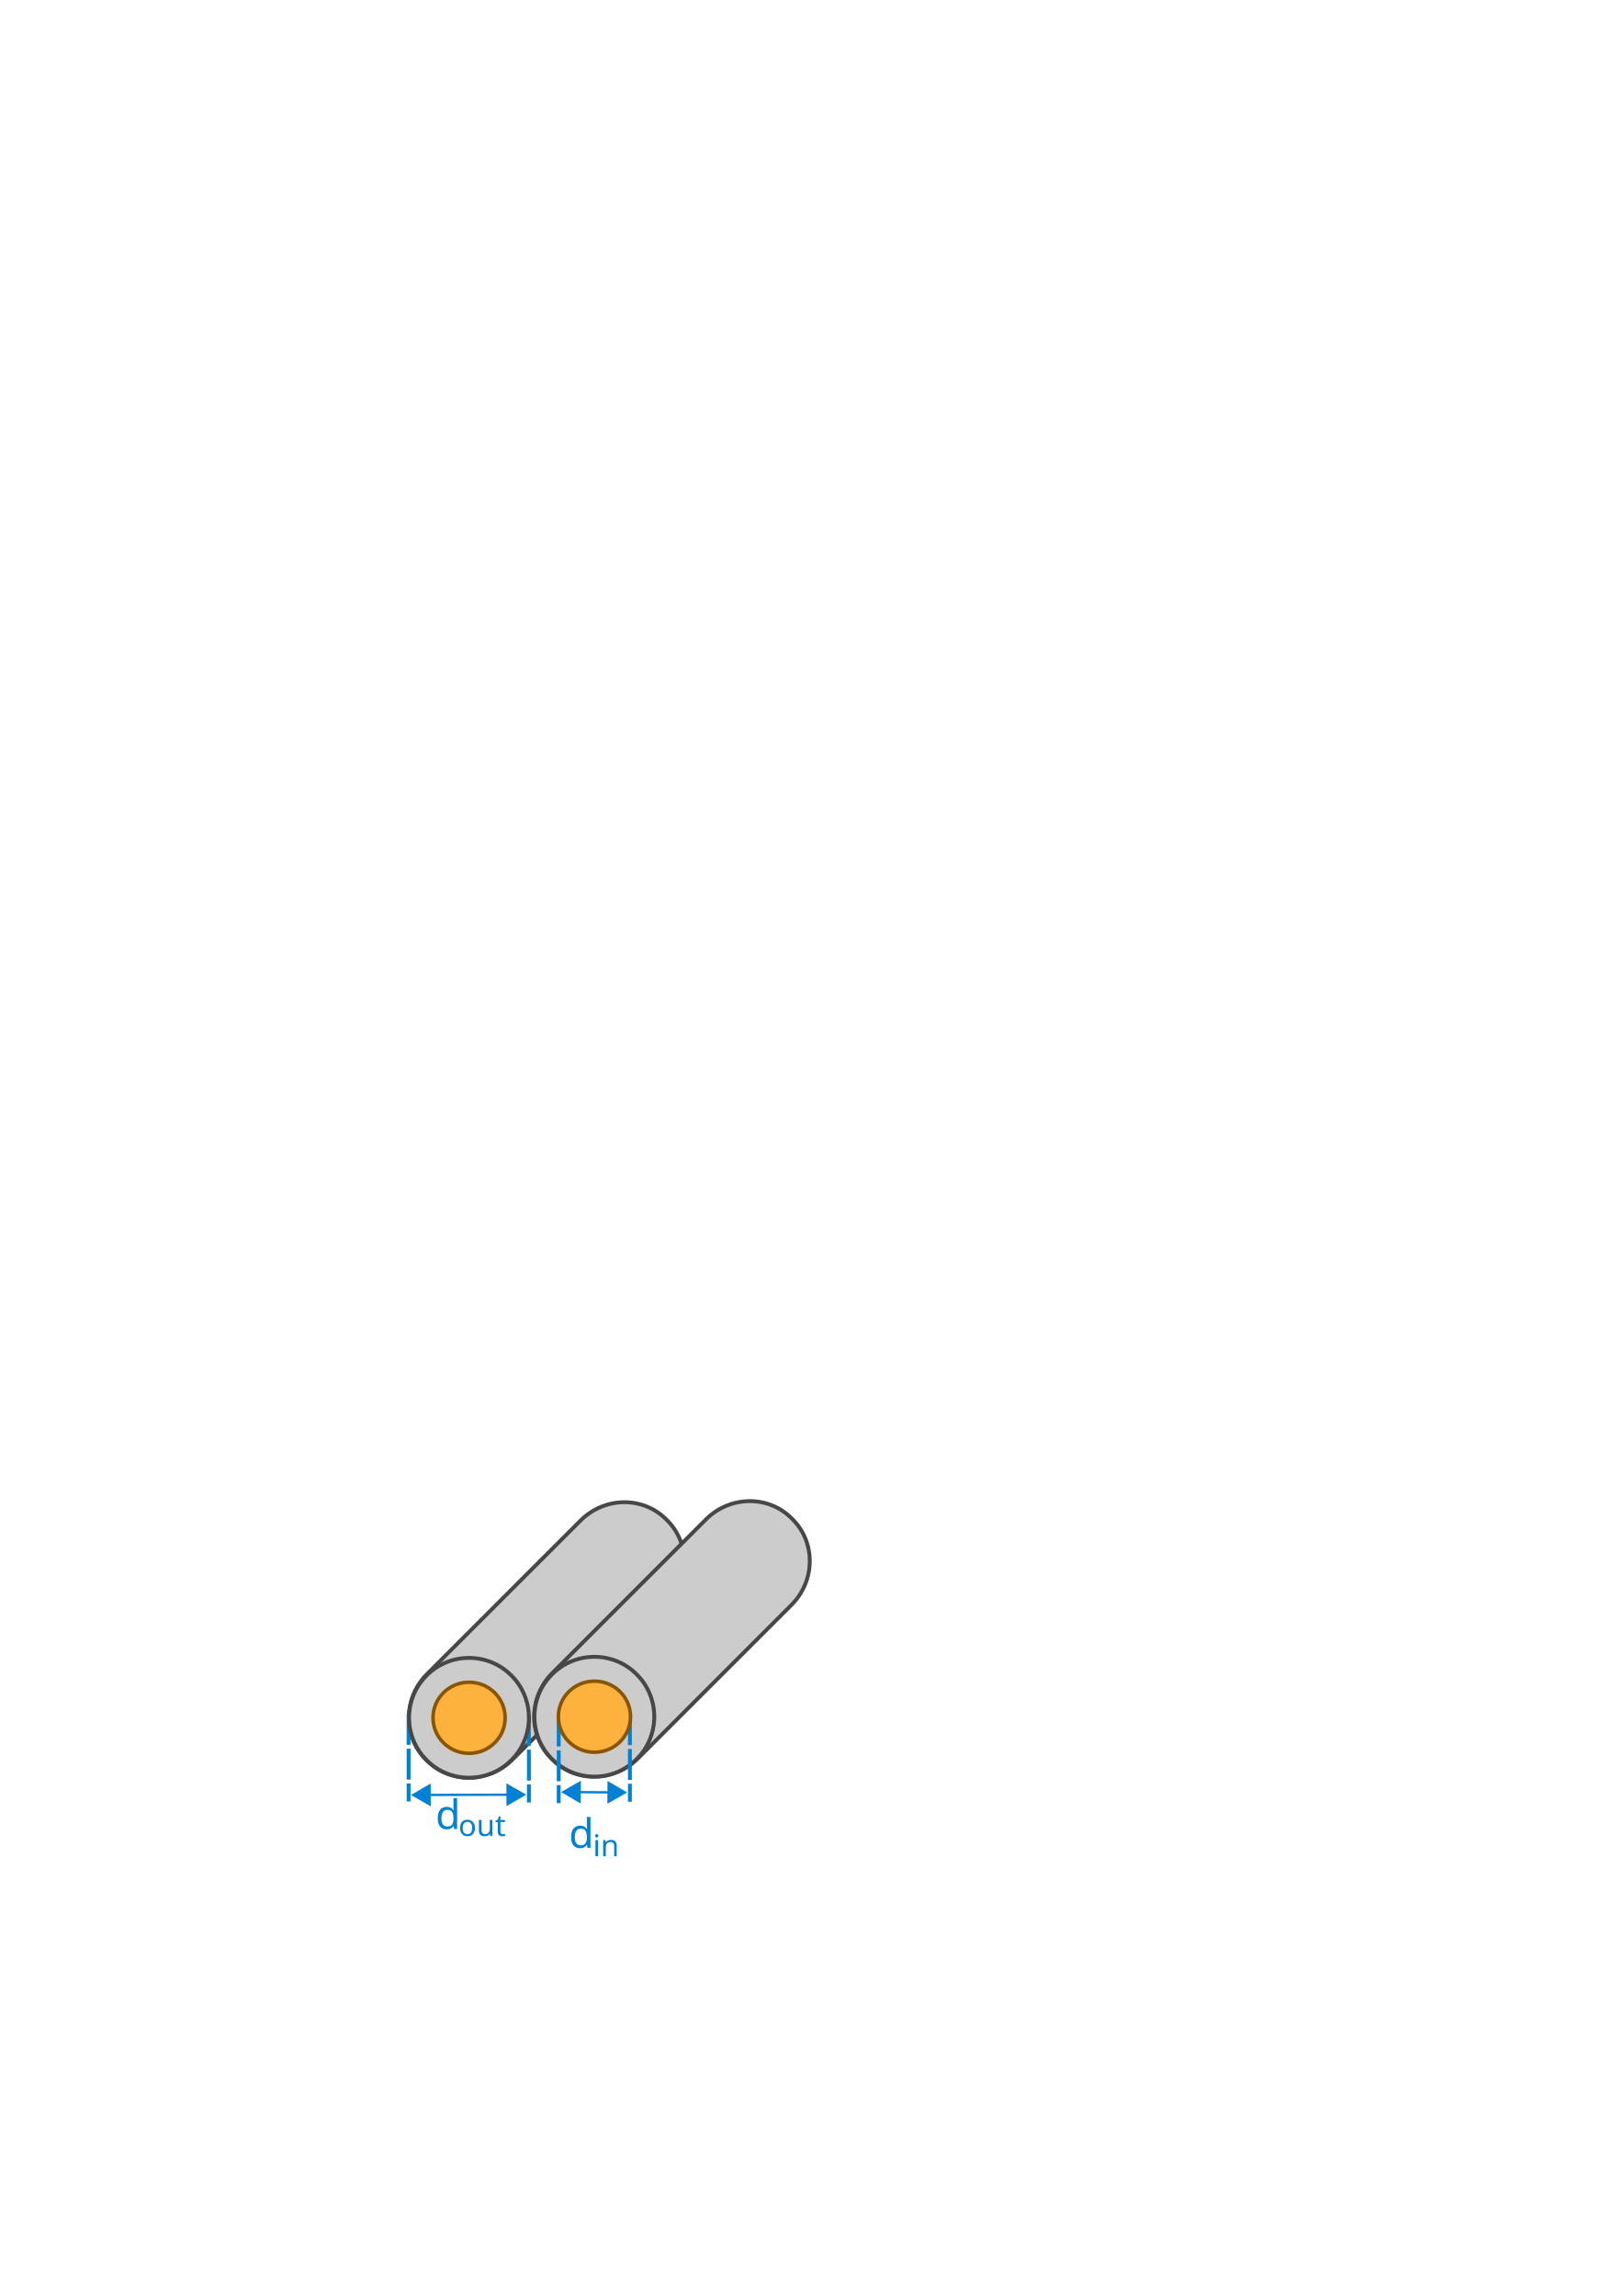
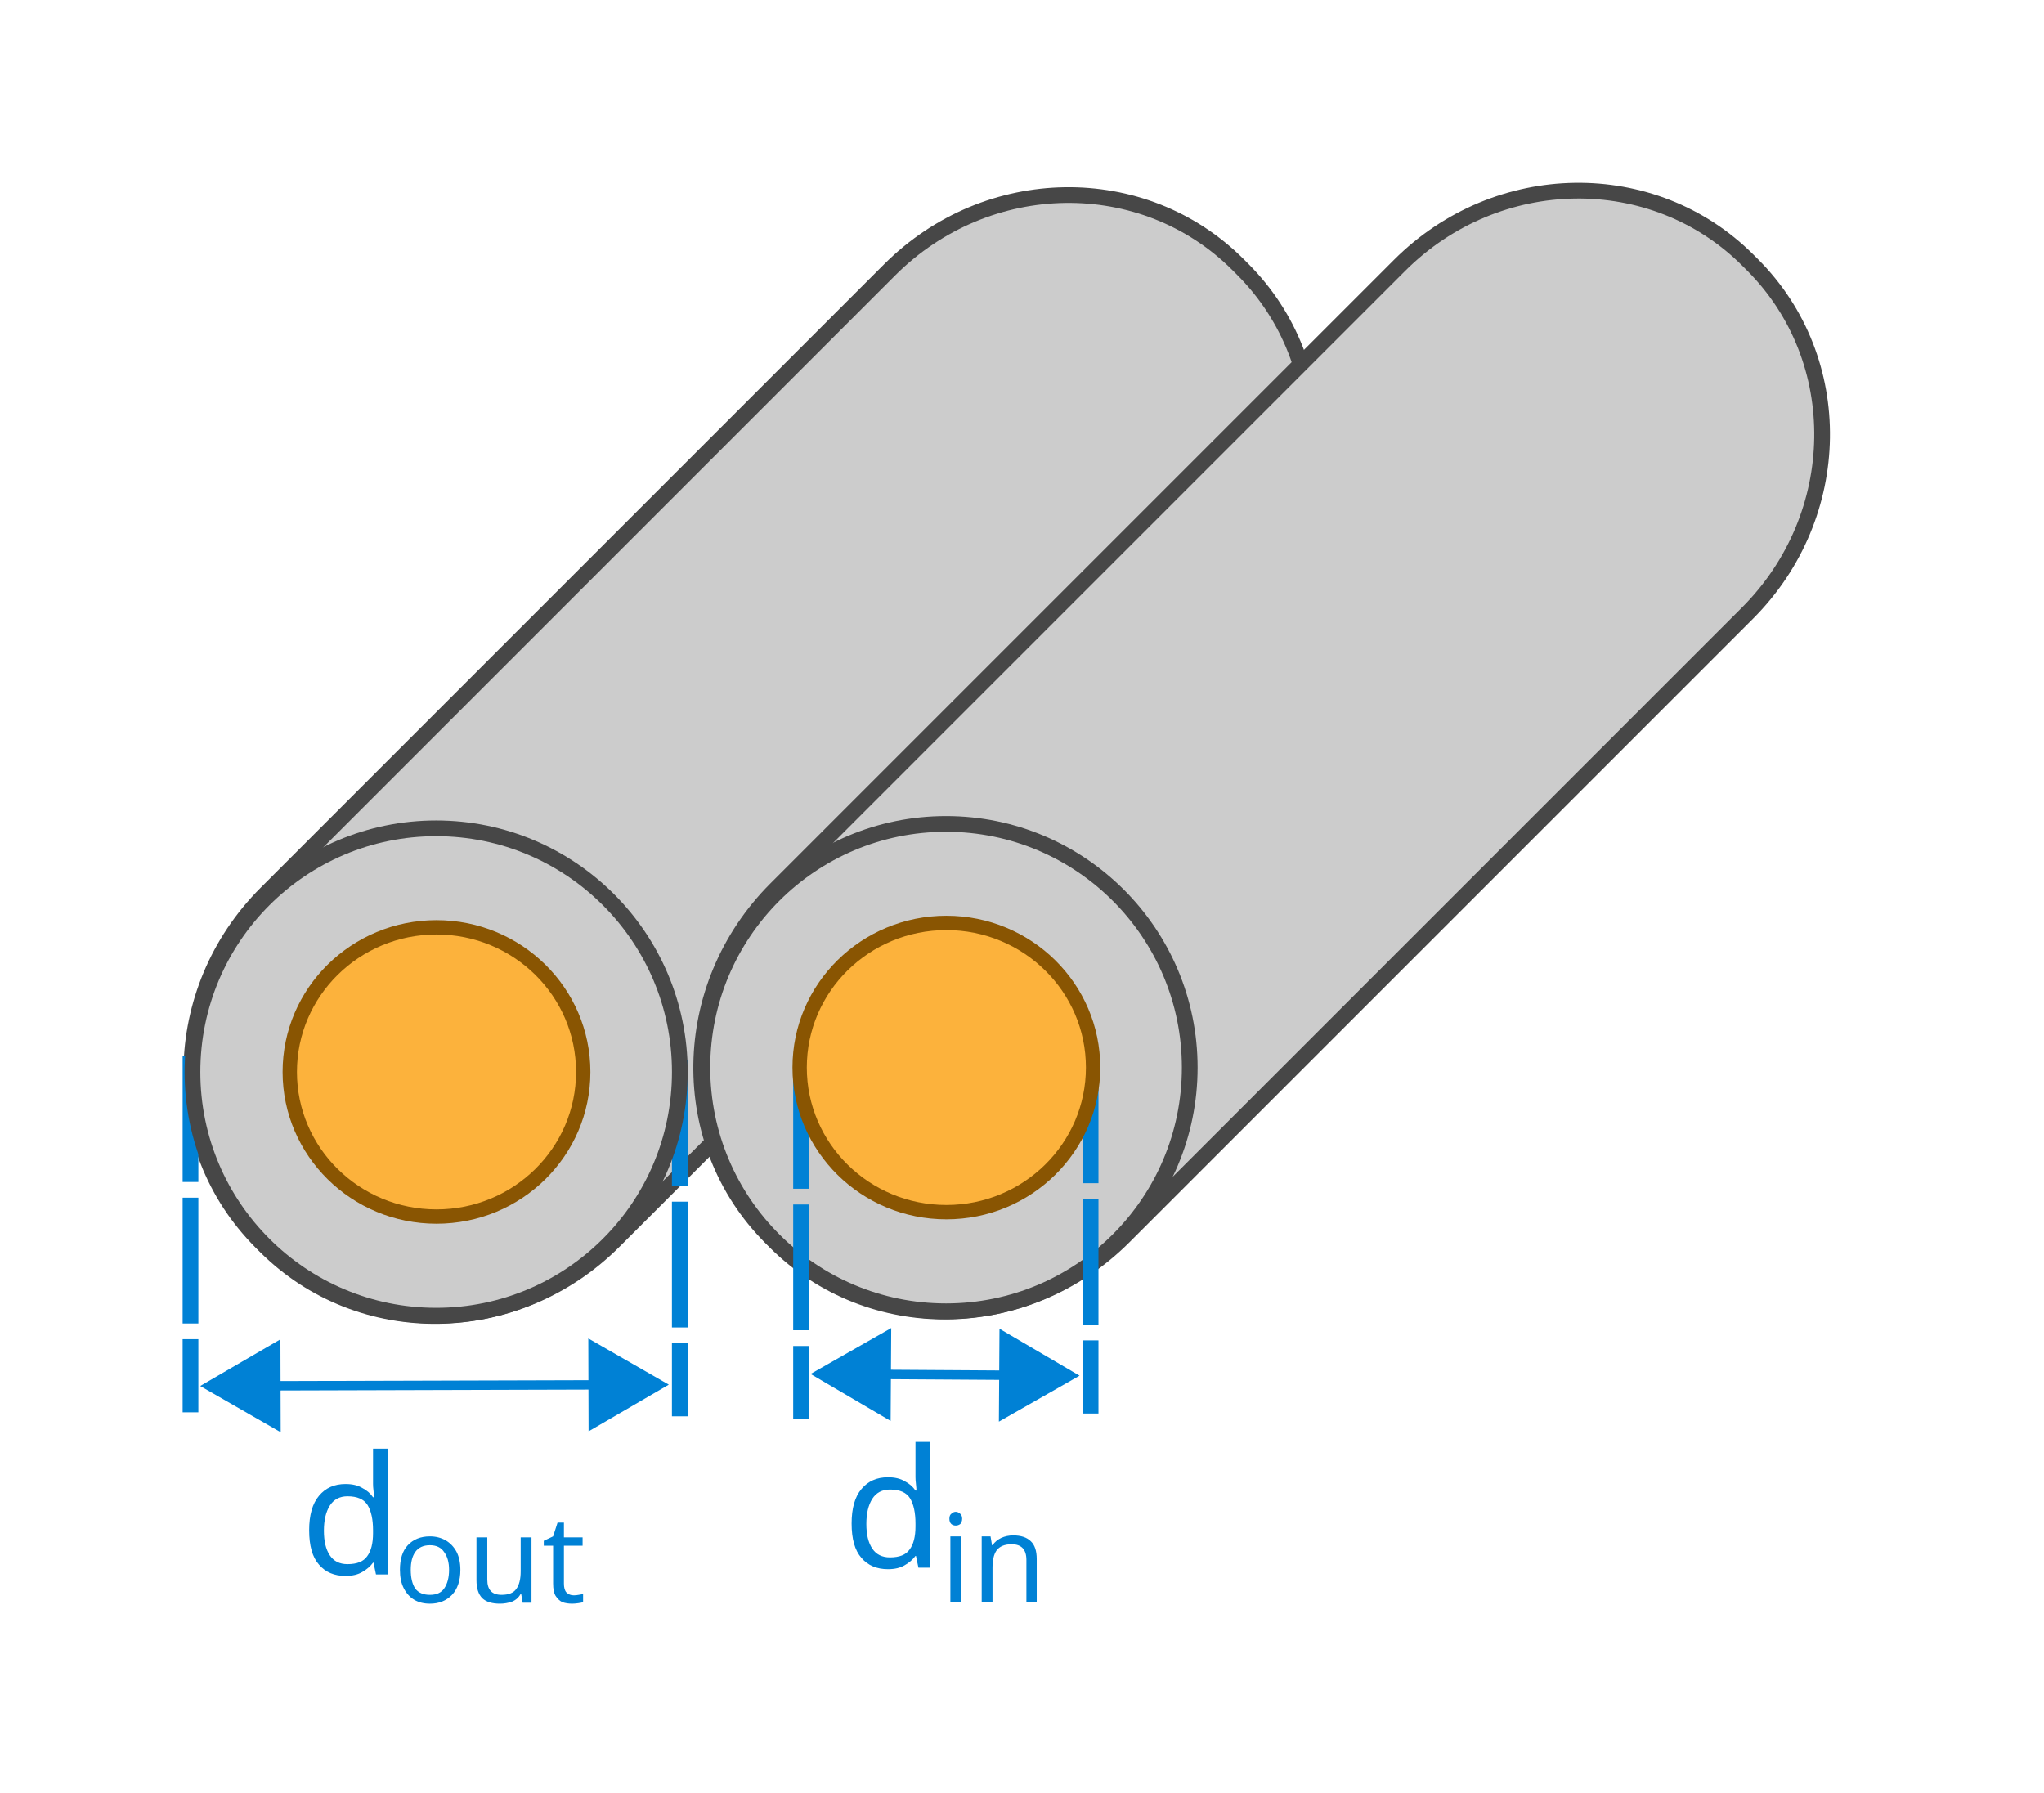
- <svg xmlns="http://www.w3.org/2000/svg" width="210mm" height="297mm" viewBox="0 0 210 297" version="1.1" id="svg270">
+ <svg xmlns="http://www.w3.org/2000/svg" width="65mm" height="57mm" viewBox="0 0 65 57" version="1.1" id="svg270">
  <defs id="defs264">
-     <marker orient="auto" refY="0.0" refX="0.0" id="TriangleOutL" style="overflow:visible">
-       <path id="path2139" d="M 5.77,0.0 L -2.88,5.0 L -2.88,-5.0 L 5.77,0.0 z " style="fill-rule:evenodd;stroke:#0081d5;stroke-width:1pt;stroke-opacity:1;fill:#0081d5;fill-opacity:1" transform="scale(0.8)" />
+     <marker orient="auto" refY="0" refX="0" id="TriangleOutL" style="overflow:visible">
+       <path id="path2139" d="M 5.77,0 -2.88,5 V -5 Z" style="fill:#0081d5;fill-opacity:1;fill-rule:evenodd;stroke:#0081d5;stroke-width:1pt;stroke-opacity:1" transform="scale(0.8)" />
    </marker>
-     <marker orient="auto" refY="0.0" refX="0.0" id="TriangleInL" style="overflow:visible">
-       <path id="path2130" d="M 5.77,0.0 L -2.88,5.0 L -2.88,-5.0 L 5.77,0.0 z " style="fill-rule:evenodd;stroke:#0081d5;stroke-width:1pt;stroke-opacity:1;fill:#0081d5;fill-opacity:1" transform="scale(-0.8)" />
+     <marker orient="auto" refY="0" refX="0" id="TriangleInL" style="overflow:visible">
+       <path id="path2130" d="M 5.77,0 -2.88,5 V -5 Z" style="fill:#0081d5;fill-opacity:1;fill-rule:evenodd;stroke:#0081d5;stroke-width:1pt;stroke-opacity:1" transform="scale(-0.8)" />
    </marker>
    <marker orient="auto" refY="0" refX="0" id="TriangleInL-2" style="overflow:visible">
      <path id="path2130-3" d="M 5.77,0 -2.88,5 V -5 Z" style="fill:#0081d5;fill-opacity:1;fill-rule:evenodd;stroke:#0081d5;stroke-width:1pt;stroke-opacity:1" transform="scale(-0.8)" />
    </marker>
    <marker orient="auto" refY="0" refX="0" id="TriangleOutL-7" style="overflow:visible">
      <path id="path2139-5" d="M 5.77,0 -2.88,5 V -5 Z" style="fill:#0081d5;fill-opacity:1;fill-rule:evenodd;stroke:#0081d5;stroke-width:1pt;stroke-opacity:1" transform="scale(0.8)" />
    </marker>
  </defs>
-   <g id="layer4">
-     <rect style="opacity:1;fill:#cccccc;fill-opacity:1;stroke:#474747;stroke-width:0.5;stroke-miterlimit:4;stroke-dasharray:none;stroke-opacity:1" id="rect1778-6" width="15.643" height="43.945" x="192.173" y="78.047" ry="7.951" transform="rotate(45)" rx="7.721" />
-     <path style="fill:none;stroke:#0081d5;stroke-width:0.5;stroke-linecap:butt;stroke-linejoin:miter;stroke-miterlimit:4;stroke-dasharray:4, 0.5;stroke-dashoffset:0;stroke-opacity:1" d="m 68.404,221.83 c 0,11.292 0,11.326 0,11.326" id="path1894" />
-     <path style="fill:none;stroke:#0081d5;stroke-width:0.5;stroke-linecap:butt;stroke-linejoin:miter;stroke-miterlimit:4;stroke-dasharray:4, 0.5;stroke-dashoffset:0;stroke-opacity:1" d="m 52.844,221.703 c 0,11.292 0,11.326 0,11.326" id="path1894-6" />
+   <g id="layer4" transform="translate(-42.59419,-183.9243)">
+     <rect style="opacity:1;fill:#cccccc;fill-opacity:1;stroke:#474747;stroke-width:0.5;stroke-miterlimit:4;stroke-dasharray:none;stroke-opacity:1" id="rect1778-6" width="15.643" height="43.945" x="186.245" y="78.047" ry="7.951" transform="rotate(45)" rx="7.721" />
+     <path style="fill:none;stroke:#0081d5;stroke-width:0.5;stroke-linecap:butt;stroke-linejoin:miter;stroke-miterlimit:4;stroke-dasharray:4, 0.5;stroke-dashoffset:0;stroke-opacity:1" d="m 64.212,217.638 c 0,11.292 0,11.326 0,11.326" id="path1894" />
+     <path style="fill:none;stroke:#0081d5;stroke-width:0.5;stroke-linecap:butt;stroke-linejoin:miter;stroke-miterlimit:4;stroke-dasharray:4, 0.5;stroke-dashoffset:0;stroke-opacity:1" d="m 48.652,217.511 c 0,11.292 0,11.326 0,11.326" id="path1894-6" />
  </g>
-   <g id="layer6">
-     <circle style="opacity:1;fill:#cccccc;fill-opacity:1;stroke:#474747;stroke-width:0.5;stroke-miterlimit:4;stroke-dasharray:none;stroke-opacity:1" id="path1774-0" cx="60.656" cy="222.206" r="7.749" />
+   <g id="layer6" transform="translate(-42.59419,-183.9243)">
+     <circle style="opacity:1;fill:#cccccc;fill-opacity:1;stroke:#474747;stroke-width:0.5;stroke-miterlimit:4;stroke-dasharray:none;stroke-opacity:1" id="path1774-0" cx="56.464" cy="218.014" r="7.749" />
  </g>
-   <g id="layer1">
-     <rect style="opacity:1;fill:#cccccc;fill-opacity:1;stroke:#474747;stroke-width:0.5;stroke-miterlimit:4;stroke-dasharray:none;stroke-opacity:1" id="rect1778" width="15.643" height="43.945" x="203.539" y="66.483" ry="7.951" transform="rotate(45)" rx="7.721" />
+   <g id="layer1" transform="translate(-42.59419,-183.9243)">
+     <rect style="opacity:1;fill:#cccccc;fill-opacity:1;stroke:#474747;stroke-width:0.5;stroke-miterlimit:4;stroke-dasharray:none;stroke-opacity:1" id="rect1778" width="15.643" height="43.945" x="197.611" y="66.483" ry="7.951" transform="rotate(45)" rx="7.721" />
  </g>
-   <g id="layer2">
-     <circle style="opacity:1;fill:#cccccc;fill-opacity:1;stroke:#474747;stroke-width:0.5;stroke-miterlimit:4;stroke-dasharray:none;stroke-opacity:1" id="path1774" cx="76.871" cy="222.066" r="7.749" />
-     <ellipse style="opacity:1;fill:#fcb23c;fill-opacity:1;stroke:#895502;stroke-width:0.456;stroke-miterlimit:4;stroke-dasharray:none;stroke-opacity:1" id="path1089-6" cx="60.667" cy="222.204" rx="4.666" ry="4.599" />
-     <path style="fill:none;stroke:#0081d5;stroke-width:0.5;stroke-linecap:butt;stroke-linejoin:miter;stroke-miterlimit:4;stroke-dasharray:4, 0.5;stroke-dashoffset:0;stroke-opacity:1" d="m 72.26,221.919 c 0,11.292 0,11.326 0,11.326" id="path1894-2" />
-     <path style="fill:none;stroke:#0081d5;stroke-width:0.5;stroke-linecap:butt;stroke-linejoin:miter;stroke-miterlimit:4;stroke-dasharray:4, 0.5;stroke-dashoffset:0;stroke-opacity:1" d="m 81.468,221.741 c 0,11.292 0,11.326 0,11.326" id="path1894-2-0" />
-     <path style="fill:none;stroke:#0081d5;stroke-width:0.3;stroke-linecap:butt;stroke-linejoin:miter;stroke-miterlimit:4;stroke-dasharray:none;stroke-opacity:1;marker-start:url(#TriangleInL);marker-end:url(#TriangleOutL)" d="m 54.857,232.187 11.493,-0.033" id="path1995" />
-     <path style="fill:none;stroke:#0081d5;stroke-width:0.3;stroke-linecap:butt;stroke-linejoin:miter;stroke-miterlimit:4;stroke-dasharray:none;stroke-opacity:1;marker-start:url(#TriangleInL-2);marker-end:url(#TriangleOutL-7)" d="m 74.268,231.82 5.145,0.033" id="path1995-9" />
+   <g id="layer2" transform="translate(-42.59419,-183.9243)">
+     <circle style="opacity:1;fill:#cccccc;fill-opacity:1;stroke:#474747;stroke-width:0.5;stroke-miterlimit:4;stroke-dasharray:none;stroke-opacity:1" id="path1774" cx="72.679" cy="217.874" r="7.749" />
+     <ellipse style="opacity:1;fill:#fcb23c;fill-opacity:1;stroke:#895502;stroke-width:0.456;stroke-miterlimit:4;stroke-dasharray:none;stroke-opacity:1" id="path1089-6" cx="56.475" cy="218.012" rx="4.666" ry="4.599" />
+     <path style="fill:none;stroke:#0081d5;stroke-width:0.5;stroke-linecap:butt;stroke-linejoin:miter;stroke-miterlimit:4;stroke-dasharray:4, 0.5;stroke-dashoffset:0;stroke-opacity:1" d="m 68.068,217.727 c 0,11.292 0,11.326 0,11.326" id="path1894-2" />
+     <path style="fill:none;stroke:#0081d5;stroke-width:0.5;stroke-linecap:butt;stroke-linejoin:miter;stroke-miterlimit:4;stroke-dasharray:4, 0.5;stroke-dashoffset:0;stroke-opacity:1" d="m 77.276,217.549 c 0,11.292 0,11.326 0,11.326" id="path1894-2-0" />
+     <path style="fill:none;stroke:#0081d5;stroke-width:0.3;stroke-linecap:butt;stroke-linejoin:miter;stroke-miterlimit:4;stroke-dasharray:none;stroke-opacity:1;marker-start:url(#TriangleInL);marker-end:url(#TriangleOutL)" d="m 50.665,227.995 11.493,-0.033" id="path1995" />
+     <path style="fill:none;stroke:#0081d5;stroke-width:0.3;stroke-linecap:butt;stroke-linejoin:miter;stroke-miterlimit:4;stroke-dasharray:none;stroke-opacity:1;marker-start:url(#TriangleInL-2);marker-end:url(#TriangleOutL-7)" d="m 70.075,227.628 5.145,0.033" id="path1995-9" />
  </g>
-   <g id="layer3">
-     <ellipse style="opacity:1;fill:#fcb23c;fill-opacity:1;stroke:#895502;stroke-width:0.456;stroke-miterlimit:4;stroke-dasharray:none;stroke-opacity:1" id="path1089" cx="76.882" cy="222.064" rx="4.666" ry="4.599" />
+   <g id="layer3" transform="translate(-42.59419,-183.9243)">
+     <ellipse style="opacity:1;fill:#fcb23c;fill-opacity:1;stroke:#895502;stroke-width:0.456;stroke-miterlimit:4;stroke-dasharray:none;stroke-opacity:1" id="path1089" cx="72.689" cy="217.872" rx="4.666" ry="4.599" />
  </g>
-   <g id="layer5">
-     <text xml:space="preserve" style="font-style:normal;font-weight:normal;font-size:5.267px;line-height:1.25;font-family:sans-serif;letter-spacing:0px;word-spacing:0px;fill:#0081d5;fill-opacity:1;stroke:none;stroke-width:0.132" x="56.321" y="236.599" id="text4772">
-       <tspan id="tspan4770" x="56.321" y="236.599" style="fill:#0081d5;fill-opacity:1;stroke-width:0.132">d</tspan>
+   <g id="layer5" transform="translate(-42.59419,-183.9243)">
+     <text xml:space="preserve" style="font-style:normal;font-weight:normal;font-size:5.267px;line-height:1.25;font-family:sans-serif;letter-spacing:0px;word-spacing:0px;fill:#0081d5;fill-opacity:1;stroke:none;stroke-width:0.132" x="52.129" y="233.994" id="text4772">
+       <tspan id="tspan4770" x="52.129" y="233.994" style="fill:#0081d5;fill-opacity:1;stroke-width:0.132">d</tspan>
    </text>
-     <text xml:space="preserve" style="font-style:normal;font-weight:normal;font-size:5.267px;line-height:1.25;font-family:sans-serif;letter-spacing:0px;word-spacing:0px;fill:#0081d5;fill-opacity:1;stroke:none;stroke-width:0.132" x="73.569" y="239.031" id="text4772-2">
-       <tspan id="tspan4770-2" x="73.569" y="239.031" style="fill:#0081d5;fill-opacity:1;stroke-width:0.132">d</tspan>
+     <text xml:space="preserve" style="font-style:normal;font-weight:normal;font-size:5.267px;line-height:1.25;font-family:sans-serif;letter-spacing:0px;word-spacing:0px;fill:#0081d5;fill-opacity:1;stroke:none;stroke-width:0.132" x="69.377" y="233.78" id="text4772-2">
+       <tspan id="tspan4770-2" x="69.377" y="233.78" style="fill:#0081d5;fill-opacity:1;stroke-width:0.132">d</tspan>
    </text>
-     <text xml:space="preserve" style="font-style:normal;font-weight:normal;font-size:3.868px;line-height:1.25;font-family:sans-serif;letter-spacing:0px;word-spacing:0px;fill:#0081d5;fill-opacity:1;stroke:none;stroke-width:0.097" x="76.68" y="240.108" id="text4772-2-8">
-       <tspan x="76.68" y="240.108" style="fill:#0081d5;fill-opacity:1;stroke-width:0.097" id="tspan4834">in</tspan>
+     <text xml:space="preserve" style="font-style:normal;font-weight:normal;font-size:3.868px;line-height:1.25;font-family:sans-serif;letter-spacing:0px;word-spacing:0px;fill:#0081d5;fill-opacity:1;stroke:none;stroke-width:0.097" x="72.488" y="234.857" id="text4772-2-8">
+       <tspan x="72.488" y="234.857" style="fill:#0081d5;fill-opacity:1;stroke-width:0.097" id="tspan4834">in</tspan>
    </text>
-     <text xml:space="preserve" style="font-style:normal;font-weight:normal;font-size:3.868px;line-height:1.25;font-family:sans-serif;letter-spacing:0px;word-spacing:0px;fill:#0081d5;fill-opacity:1;stroke:none;stroke-width:0.097" x="59.287" y="237.497" id="text4772-2-8-7">
-       <tspan x="59.287" y="237.497" style="fill:#0081d5;fill-opacity:1;stroke-width:0.097" id="tspan4834-3">out</tspan>
+     <text xml:space="preserve" style="font-style:normal;font-weight:normal;font-size:3.868px;line-height:1.25;font-family:sans-serif;letter-spacing:0px;word-spacing:0px;fill:#0081d5;fill-opacity:1;stroke:none;stroke-width:0.097" x="55.095" y="234.892" id="text4772-2-8-7">
+       <tspan x="55.095" y="234.892" style="fill:#0081d5;fill-opacity:1;stroke-width:0.097" id="tspan4834-3">out</tspan>
    </text>
  </g>
</svg>
